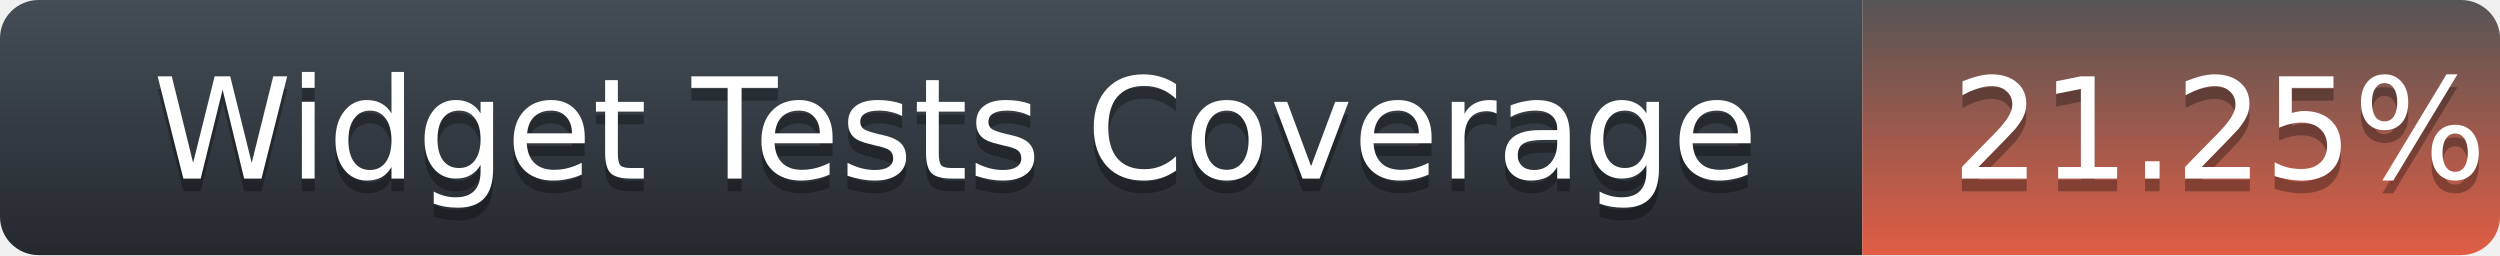
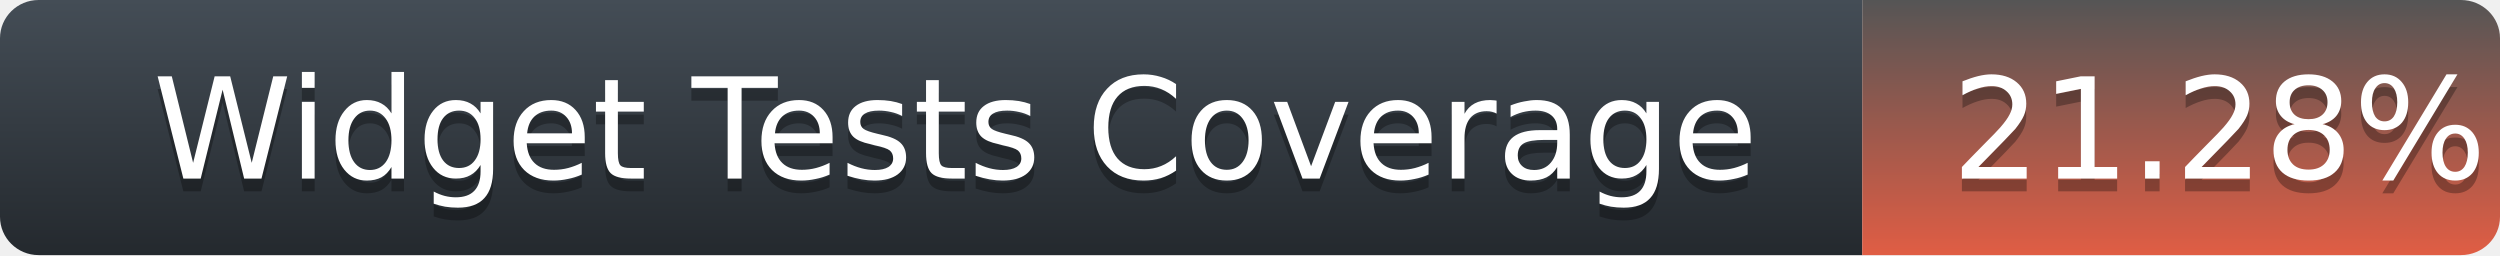
<svg xmlns="http://www.w3.org/2000/svg" width="196" height="20">
  <defs>
    <linearGradient id="title-fill" x1="50%" y1="0%" x2="50%" y2="100%">
      <stop stop-color="#444D56" offset="0%" />
      <stop stop-color="#24292E" offset="100%" />
    </linearGradient>
    <linearGradient id="coverage-fill" x1="50%" y1="0%" x2="50%" y2="100%">
      <stop stop-color="#555" offset="0%" />
      <stop stop-color="#e05d44" offset="100%" />
    </linearGradient>
  </defs>
  <g fill="none" fill-rule="evenodd">
    <g font-family="'DejaVu Sans',Verdana,Geneva,sans-serif" font-size="11">
      <path d="M0,3 C0,1.343 1.355,0 3.027,0 L146,0 L146,20 L3.027,20 C1.355,20 0,18.657 0,17 L0,3 Z" fill="url(#title-fill)" fill-rule="nonzero" />
      <text fill="#010101" fill-opacity=".3">
        <tspan x="12" y="15" aria-hidden="true">Widget Tests Coverage</tspan>
      </text>
      <text fill="#FFFFFF">
        <tspan x="12" y="14">Widget Tests Coverage</tspan>
      </text>
    </g>
    <g transform="translate(146)" font-family="'DejaVu Sans',Verdana,Geneva,sans-serif" font-size="11">
      <path d="M0 0h46.939C48.629 0 50 1.343 50 3v14c0 1.657-1.37 3-3.061 3H0V0z" fill="url(#coverage-fill)" fill-rule="nonzero" />
      <text fill="#010101" fill-opacity=".3" aria-hidden="true">
-         <tspan x="7" y="15">21.25%</tspan>
+         <tspan x="7" y="15">21.28%</tspan>
      </text>
      <text fill="#FFFFFF">
-         <tspan x="7" y="14">21.25%</tspan>
+         <tspan x="7" y="14">21.28%</tspan>
      </text>
    </g>
  </g>
</svg>
